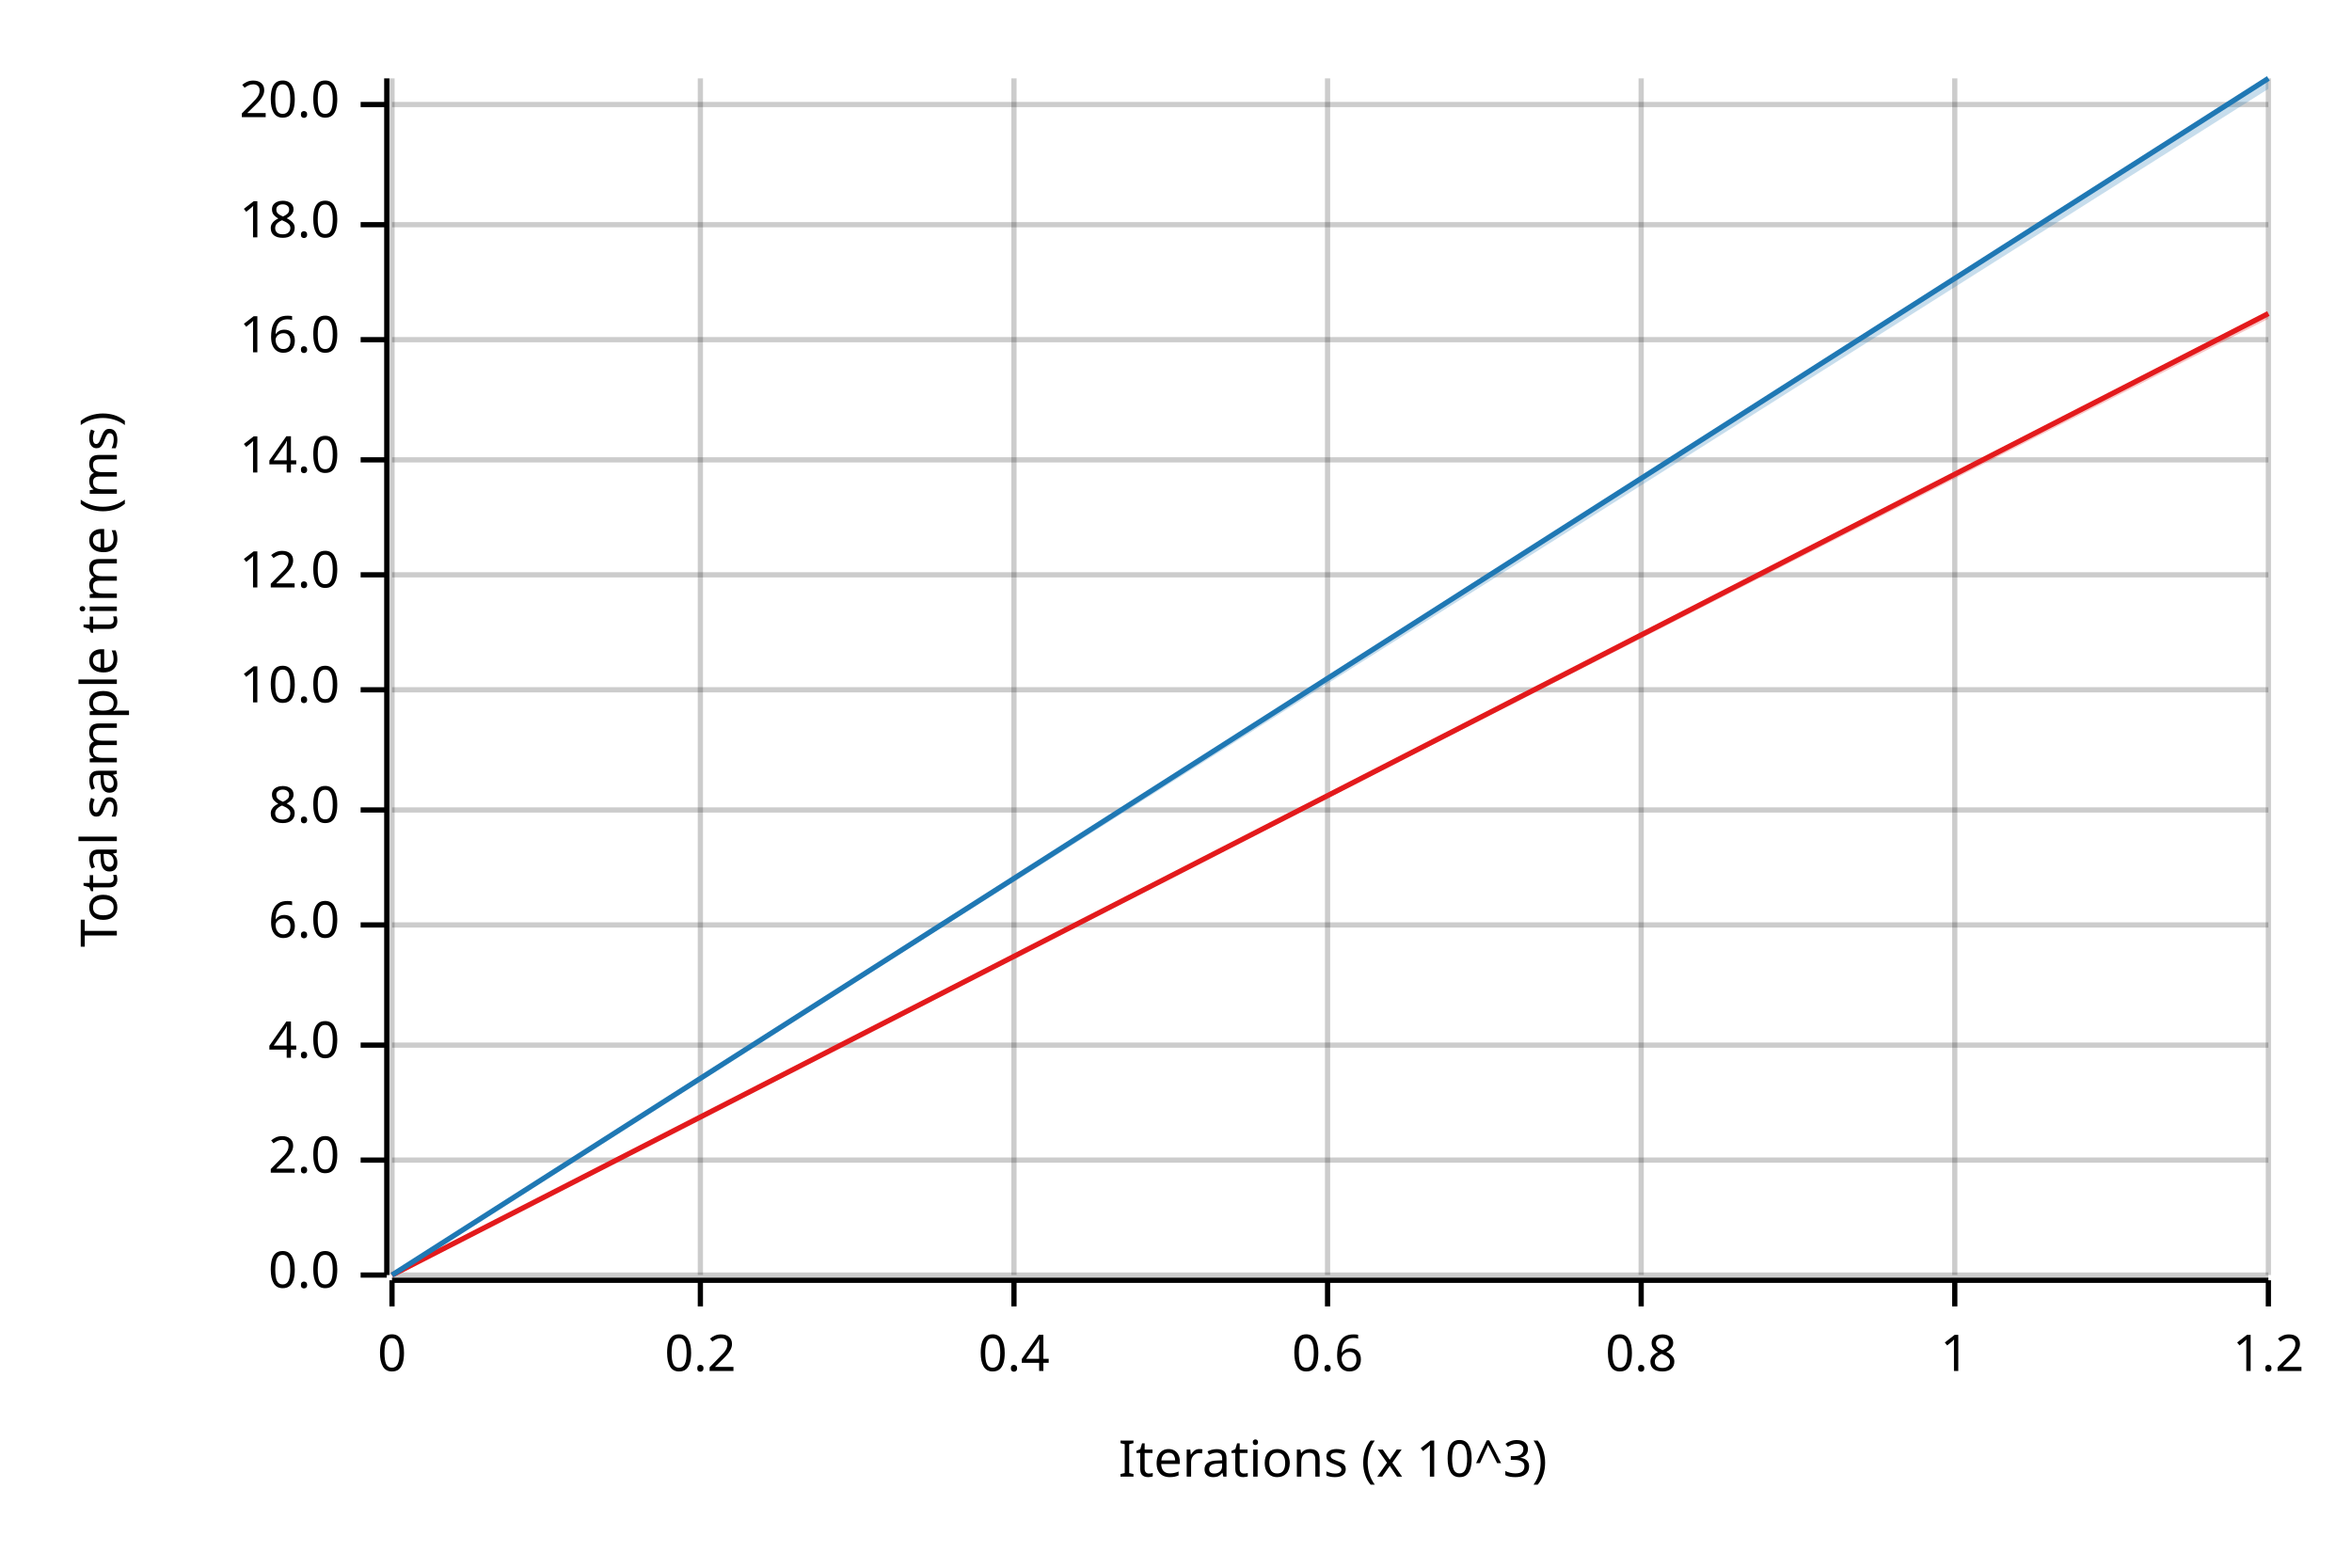
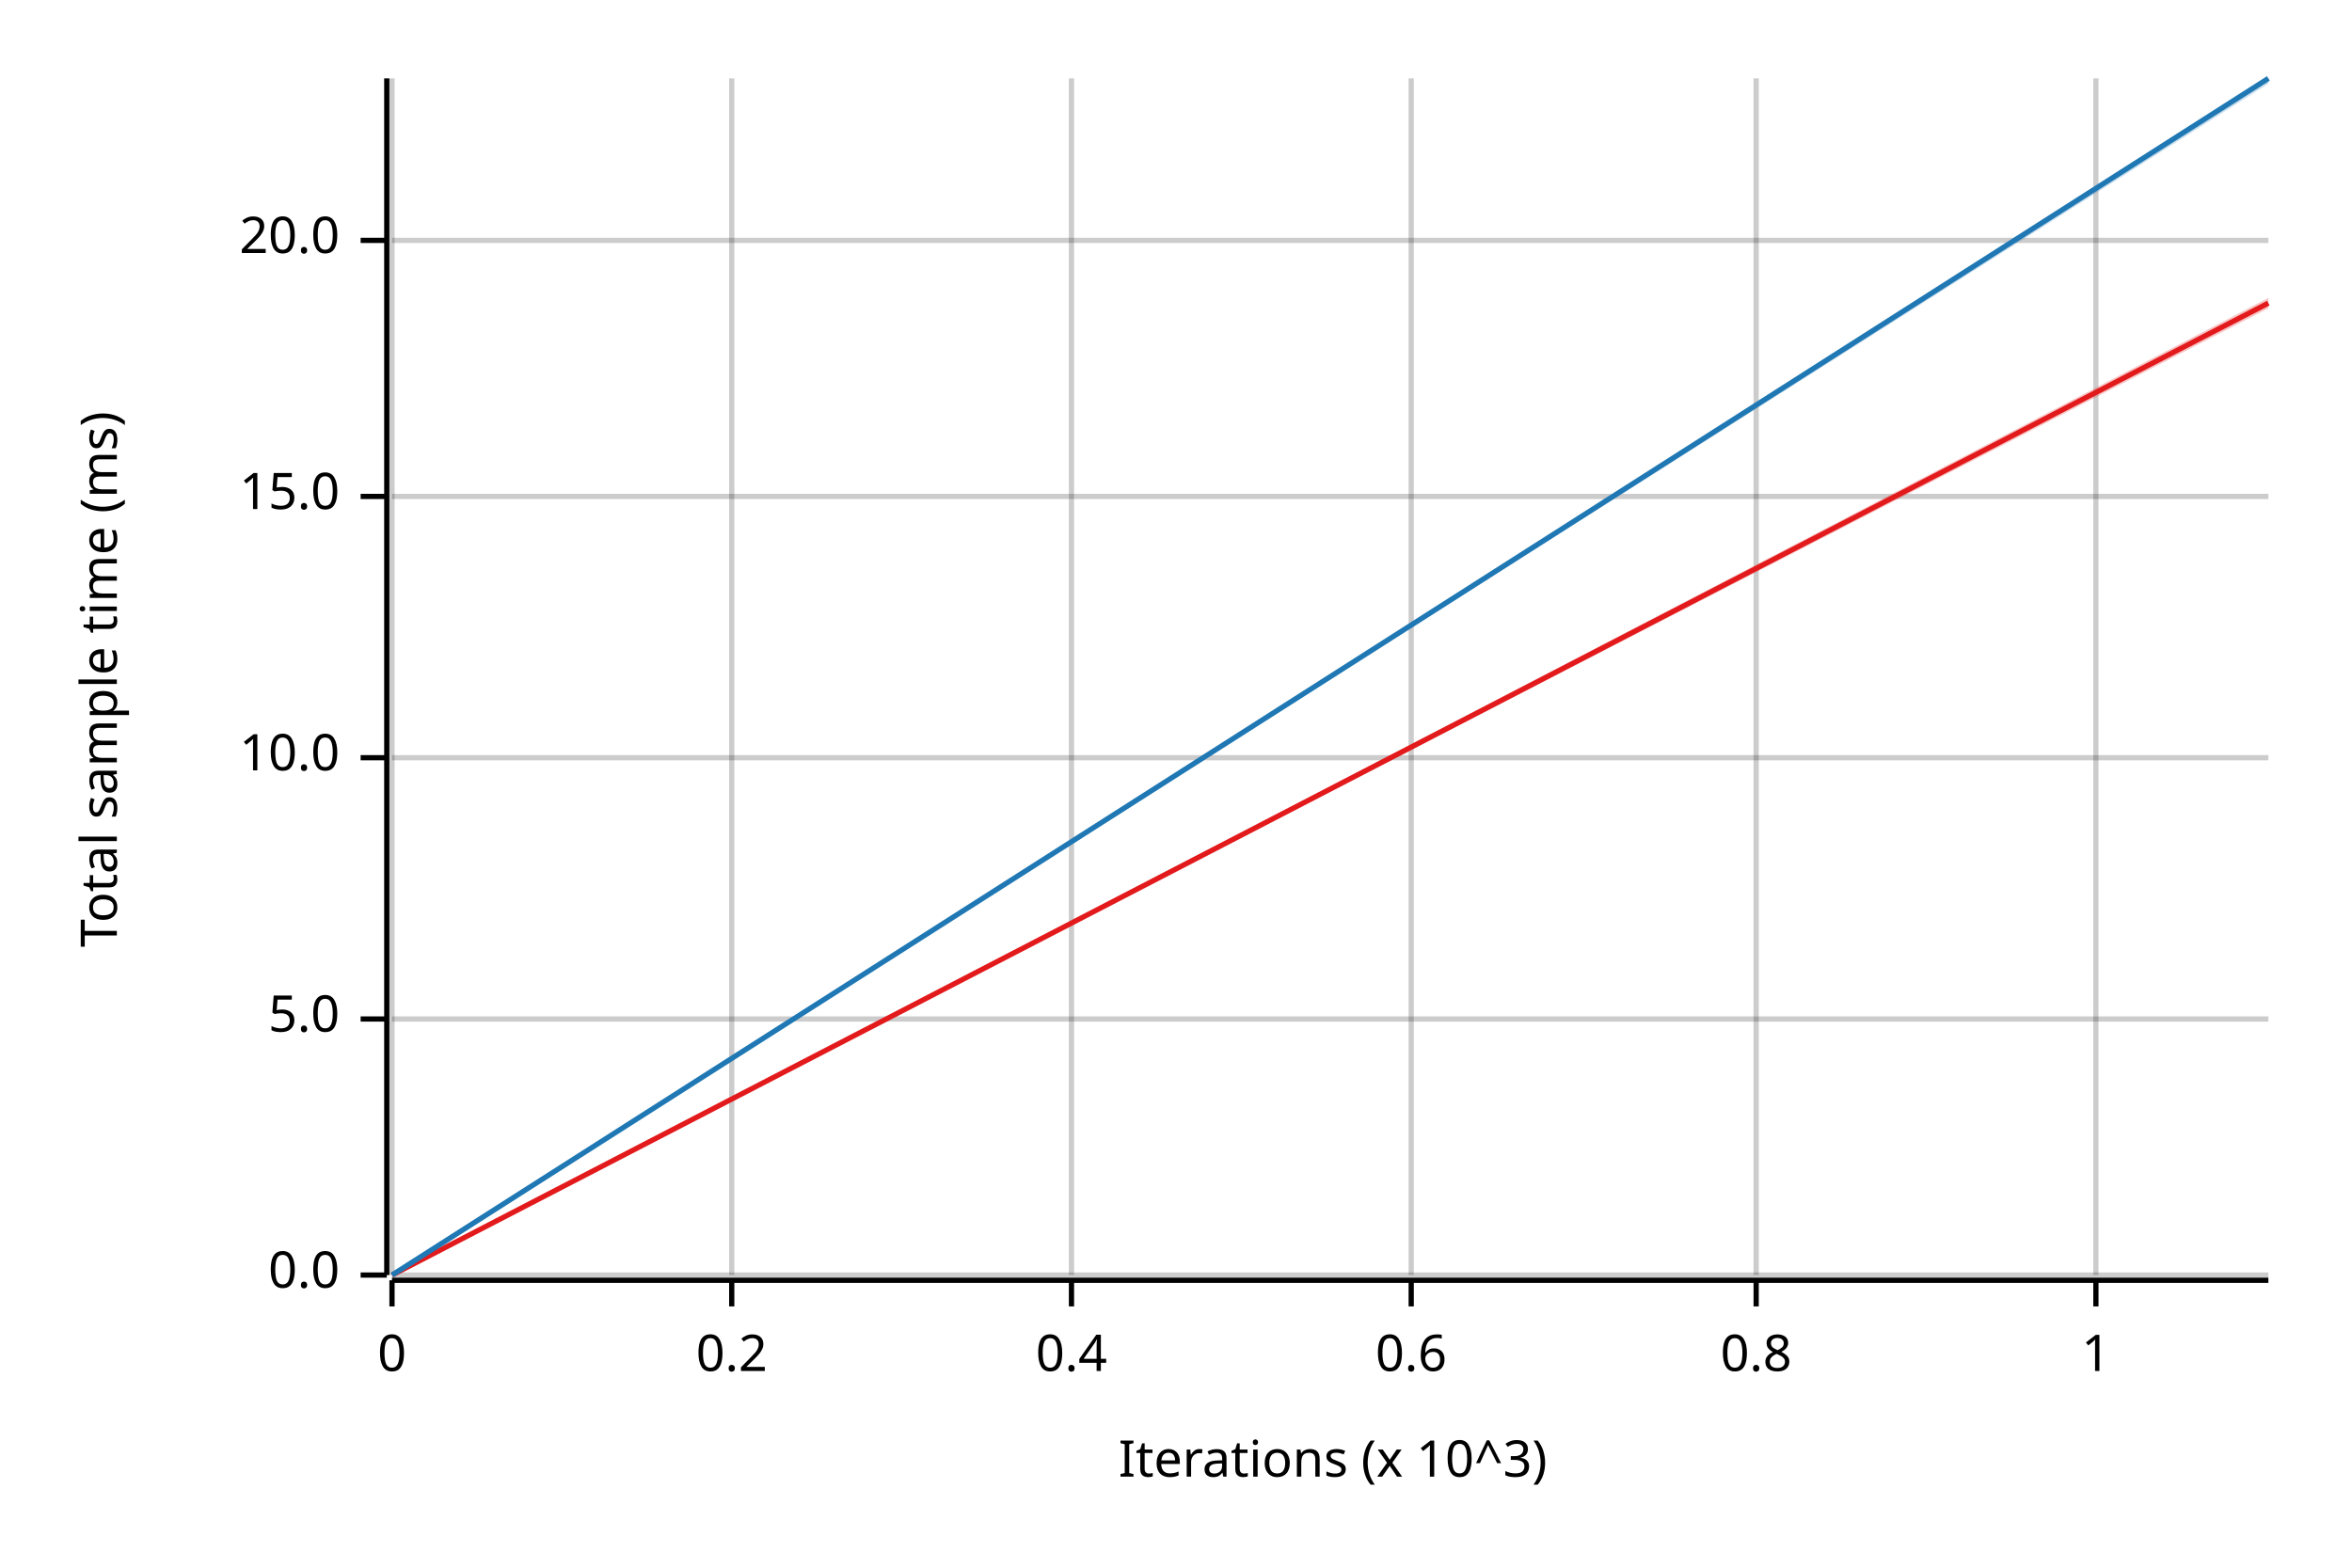
<svg xmlns="http://www.w3.org/2000/svg" width="450" height="300" viewBox="0 0 450 300">
  <text x="15" y="130" dy="0.76em" text-anchor="middle" font-family="sans-serif" font-size="9.677" opacity="1" fill="#000000" transform="rotate(270, 15, 130)">
Total sample time (ms)
</text>
  <text x="255" y="285" dy="-0.5ex" text-anchor="middle" font-family="sans-serif" font-size="9.677" opacity="1" fill="#000000">
Iterations (x 10^3)
</text>
  <line opacity="0.2" stroke="#000000" stroke-width="1" x1="75" y1="244" x2="75" y2="15" />
-   <line opacity="0.2" stroke="#000000" stroke-width="1" x1="134" y1="244" x2="134" y2="15" />
-   <line opacity="0.2" stroke="#000000" stroke-width="1" x1="194" y1="244" x2="194" y2="15" />
-   <line opacity="0.2" stroke="#000000" stroke-width="1" x1="254" y1="244" x2="254" y2="15" />
-   <line opacity="0.2" stroke="#000000" stroke-width="1" x1="314" y1="244" x2="314" y2="15" />
-   <line opacity="0.2" stroke="#000000" stroke-width="1" x1="374" y1="244" x2="374" y2="15" />
-   <line opacity="0.2" stroke="#000000" stroke-width="1" x1="434" y1="244" x2="434" y2="15" />
+   <line opacity="0.2" stroke="#000000" stroke-width="1" x1="140" y1="244" x2="140" y2="15" />
+   <line opacity="0.2" stroke="#000000" stroke-width="1" x1="205" y1="244" x2="205" y2="15" />
+   <line opacity="0.2" stroke="#000000" stroke-width="1" x1="270" y1="244" x2="270" y2="15" />
+   <line opacity="0.2" stroke="#000000" stroke-width="1" x1="336" y1="244" x2="336" y2="15" />
+   <line opacity="0.2" stroke="#000000" stroke-width="1" x1="401" y1="244" x2="401" y2="15" />
  <line opacity="0.2" stroke="#000000" stroke-width="1" x1="75" y1="244" x2="434" y2="244" />
-   <line opacity="0.2" stroke="#000000" stroke-width="1" x1="75" y1="222" x2="434" y2="222" />
-   <line opacity="0.2" stroke="#000000" stroke-width="1" x1="75" y1="200" x2="434" y2="200" />
-   <line opacity="0.2" stroke="#000000" stroke-width="1" x1="75" y1="177" x2="434" y2="177" />
-   <line opacity="0.2" stroke="#000000" stroke-width="1" x1="75" y1="155" x2="434" y2="155" />
-   <line opacity="0.2" stroke="#000000" stroke-width="1" x1="75" y1="132" x2="434" y2="132" />
-   <line opacity="0.2" stroke="#000000" stroke-width="1" x1="75" y1="110" x2="434" y2="110" />
-   <line opacity="0.2" stroke="#000000" stroke-width="1" x1="75" y1="88" x2="434" y2="88" />
-   <line opacity="0.2" stroke="#000000" stroke-width="1" x1="75" y1="65" x2="434" y2="65" />
-   <line opacity="0.2" stroke="#000000" stroke-width="1" x1="75" y1="43" x2="434" y2="43" />
-   <line opacity="0.2" stroke="#000000" stroke-width="1" x1="75" y1="20" x2="434" y2="20" />
+   <line opacity="0.2" stroke="#000000" stroke-width="1" x1="75" y1="195" x2="434" y2="195" />
+   <line opacity="0.2" stroke="#000000" stroke-width="1" x1="75" y1="145" x2="434" y2="145" />
+   <line opacity="0.2" stroke="#000000" stroke-width="1" x1="75" y1="95" x2="434" y2="95" />
+   <line opacity="0.2" stroke="#000000" stroke-width="1" x1="75" y1="46" x2="434" y2="46" />
  <polyline fill="none" opacity="1" stroke="#000000" stroke-width="1" points="74,15 74,244 " />
  <text x="65" y="244" dy="0.5ex" text-anchor="end" font-family="sans-serif" font-size="9.677" opacity="1" fill="#000000">
0.0
</text>
  <polyline fill="none" opacity="1" stroke="#000000" stroke-width="1" points="69,244 74,244 " />
-   <text x="65" y="222" dy="0.5ex" text-anchor="end" font-family="sans-serif" font-size="9.677" opacity="1" fill="#000000">
- 2.0
+   <text x="65" y="195" dy="0.5ex" text-anchor="end" font-family="sans-serif" font-size="9.677" opacity="1" fill="#000000">
+ 5.0
</text>
-   <polyline fill="none" opacity="1" stroke="#000000" stroke-width="1" points="69,222 74,222 " />
-   <text x="65" y="200" dy="0.5ex" text-anchor="end" font-family="sans-serif" font-size="9.677" opacity="1" fill="#000000">
- 4.0
- </text>
-   <polyline fill="none" opacity="1" stroke="#000000" stroke-width="1" points="69,200 74,200 " />
-   <text x="65" y="177" dy="0.5ex" text-anchor="end" font-family="sans-serif" font-size="9.677" opacity="1" fill="#000000">
- 6.0
- </text>
-   <polyline fill="none" opacity="1" stroke="#000000" stroke-width="1" points="69,177 74,177 " />
-   <text x="65" y="155" dy="0.5ex" text-anchor="end" font-family="sans-serif" font-size="9.677" opacity="1" fill="#000000">
- 8.0
- </text>
-   <polyline fill="none" opacity="1" stroke="#000000" stroke-width="1" points="69,155 74,155 " />
-   <text x="65" y="132" dy="0.5ex" text-anchor="end" font-family="sans-serif" font-size="9.677" opacity="1" fill="#000000">
+   <polyline fill="none" opacity="1" stroke="#000000" stroke-width="1" points="69,195 74,195 " />
+   <text x="65" y="145" dy="0.5ex" text-anchor="end" font-family="sans-serif" font-size="9.677" opacity="1" fill="#000000">
10.0
</text>
-   <polyline fill="none" opacity="1" stroke="#000000" stroke-width="1" points="69,132 74,132 " />
-   <text x="65" y="110" dy="0.5ex" text-anchor="end" font-family="sans-serif" font-size="9.677" opacity="1" fill="#000000">
- 12.0
+   <polyline fill="none" opacity="1" stroke="#000000" stroke-width="1" points="69,145 74,145 " />
+   <text x="65" y="95" dy="0.5ex" text-anchor="end" font-family="sans-serif" font-size="9.677" opacity="1" fill="#000000">
+ 15.0
</text>
-   <polyline fill="none" opacity="1" stroke="#000000" stroke-width="1" points="69,110 74,110 " />
-   <text x="65" y="88" dy="0.5ex" text-anchor="end" font-family="sans-serif" font-size="9.677" opacity="1" fill="#000000">
- 14.0
- </text>
-   <polyline fill="none" opacity="1" stroke="#000000" stroke-width="1" points="69,88 74,88 " />
-   <text x="65" y="65" dy="0.5ex" text-anchor="end" font-family="sans-serif" font-size="9.677" opacity="1" fill="#000000">
- 16.0
- </text>
-   <polyline fill="none" opacity="1" stroke="#000000" stroke-width="1" points="69,65 74,65 " />
-   <text x="65" y="43" dy="0.5ex" text-anchor="end" font-family="sans-serif" font-size="9.677" opacity="1" fill="#000000">
- 18.0
- </text>
-   <polyline fill="none" opacity="1" stroke="#000000" stroke-width="1" points="69,43 74,43 " />
-   <text x="65" y="20" dy="0.5ex" text-anchor="end" font-family="sans-serif" font-size="9.677" opacity="1" fill="#000000">
+   <polyline fill="none" opacity="1" stroke="#000000" stroke-width="1" points="69,95 74,95 " />
+   <text x="65" y="46" dy="0.5ex" text-anchor="end" font-family="sans-serif" font-size="9.677" opacity="1" fill="#000000">
20.0
</text>
-   <polyline fill="none" opacity="1" stroke="#000000" stroke-width="1" points="69,20 74,20 " />
+   <polyline fill="none" opacity="1" stroke="#000000" stroke-width="1" points="69,46 74,46 " />
  <polyline fill="none" opacity="1" stroke="#000000" stroke-width="1" points="75,245 434,245 " />
  <text x="75" y="255" dy="0.76em" text-anchor="middle" font-family="sans-serif" font-size="9.677" opacity="1" fill="#000000">
0
</text>
  <polyline fill="none" opacity="1" stroke="#000000" stroke-width="1" points="75,245 75,250 " />
-   <text x="134" y="255" dy="0.76em" text-anchor="middle" font-family="sans-serif" font-size="9.677" opacity="1" fill="#000000">
+   <text x="140" y="255" dy="0.76em" text-anchor="middle" font-family="sans-serif" font-size="9.677" opacity="1" fill="#000000">
0.2
</text>
-   <polyline fill="none" opacity="1" stroke="#000000" stroke-width="1" points="134,245 134,250 " />
-   <text x="194" y="255" dy="0.76em" text-anchor="middle" font-family="sans-serif" font-size="9.677" opacity="1" fill="#000000">
+   <polyline fill="none" opacity="1" stroke="#000000" stroke-width="1" points="140,245 140,250 " />
+   <text x="205" y="255" dy="0.76em" text-anchor="middle" font-family="sans-serif" font-size="9.677" opacity="1" fill="#000000">
0.4
</text>
-   <polyline fill="none" opacity="1" stroke="#000000" stroke-width="1" points="194,245 194,250 " />
-   <text x="254" y="255" dy="0.76em" text-anchor="middle" font-family="sans-serif" font-size="9.677" opacity="1" fill="#000000">
+   <polyline fill="none" opacity="1" stroke="#000000" stroke-width="1" points="205,245 205,250 " />
+   <text x="270" y="255" dy="0.76em" text-anchor="middle" font-family="sans-serif" font-size="9.677" opacity="1" fill="#000000">
0.6
</text>
-   <polyline fill="none" opacity="1" stroke="#000000" stroke-width="1" points="254,245 254,250 " />
-   <text x="314" y="255" dy="0.76em" text-anchor="middle" font-family="sans-serif" font-size="9.677" opacity="1" fill="#000000">
+   <polyline fill="none" opacity="1" stroke="#000000" stroke-width="1" points="270,245 270,250 " />
+   <text x="336" y="255" dy="0.76em" text-anchor="middle" font-family="sans-serif" font-size="9.677" opacity="1" fill="#000000">
0.8
</text>
-   <polyline fill="none" opacity="1" stroke="#000000" stroke-width="1" points="314,245 314,250 " />
-   <text x="374" y="255" dy="0.76em" text-anchor="middle" font-family="sans-serif" font-size="9.677" opacity="1" fill="#000000">
+   <polyline fill="none" opacity="1" stroke="#000000" stroke-width="1" points="336,245 336,250 " />
+   <text x="401" y="255" dy="0.76em" text-anchor="middle" font-family="sans-serif" font-size="9.677" opacity="1" fill="#000000">
1
</text>
-   <polyline fill="none" opacity="1" stroke="#000000" stroke-width="1" points="374,245 374,250 " />
-   <text x="434" y="255" dy="0.76em" text-anchor="middle" font-family="sans-serif" font-size="9.677" opacity="1" fill="#000000">
- 1.2
- </text>
-   <polyline fill="none" opacity="1" stroke="#000000" stroke-width="1" points="434,245 434,250 " />
-   <polyline fill="none" opacity="1" stroke="#E31A1C" stroke-width="1" points="75,244 434,60 " />
-   <polygon opacity="0.25" fill="#E31A1C" points="75,244 434,61 434,60 " />
+   <polyline fill="none" opacity="1" stroke="#000000" stroke-width="1" points="401,245 401,250 " />
+   <polyline fill="none" opacity="1" stroke="#E31A1C" stroke-width="1" points="75,244 434,58 " />
+   <polygon opacity="0.25" fill="#E31A1C" points="75,244 434,59 434,57 " />
  <polyline fill="none" opacity="1" stroke="#1F78B4" stroke-width="1" points="75,244 434,15 " />
-   <polygon opacity="0.25" fill="#1F78B4" points="75,244 434,17 434,15 " />
+   <polygon opacity="0.25" fill="#1F78B4" points="75,244 434,16 434,15 " />
</svg>
